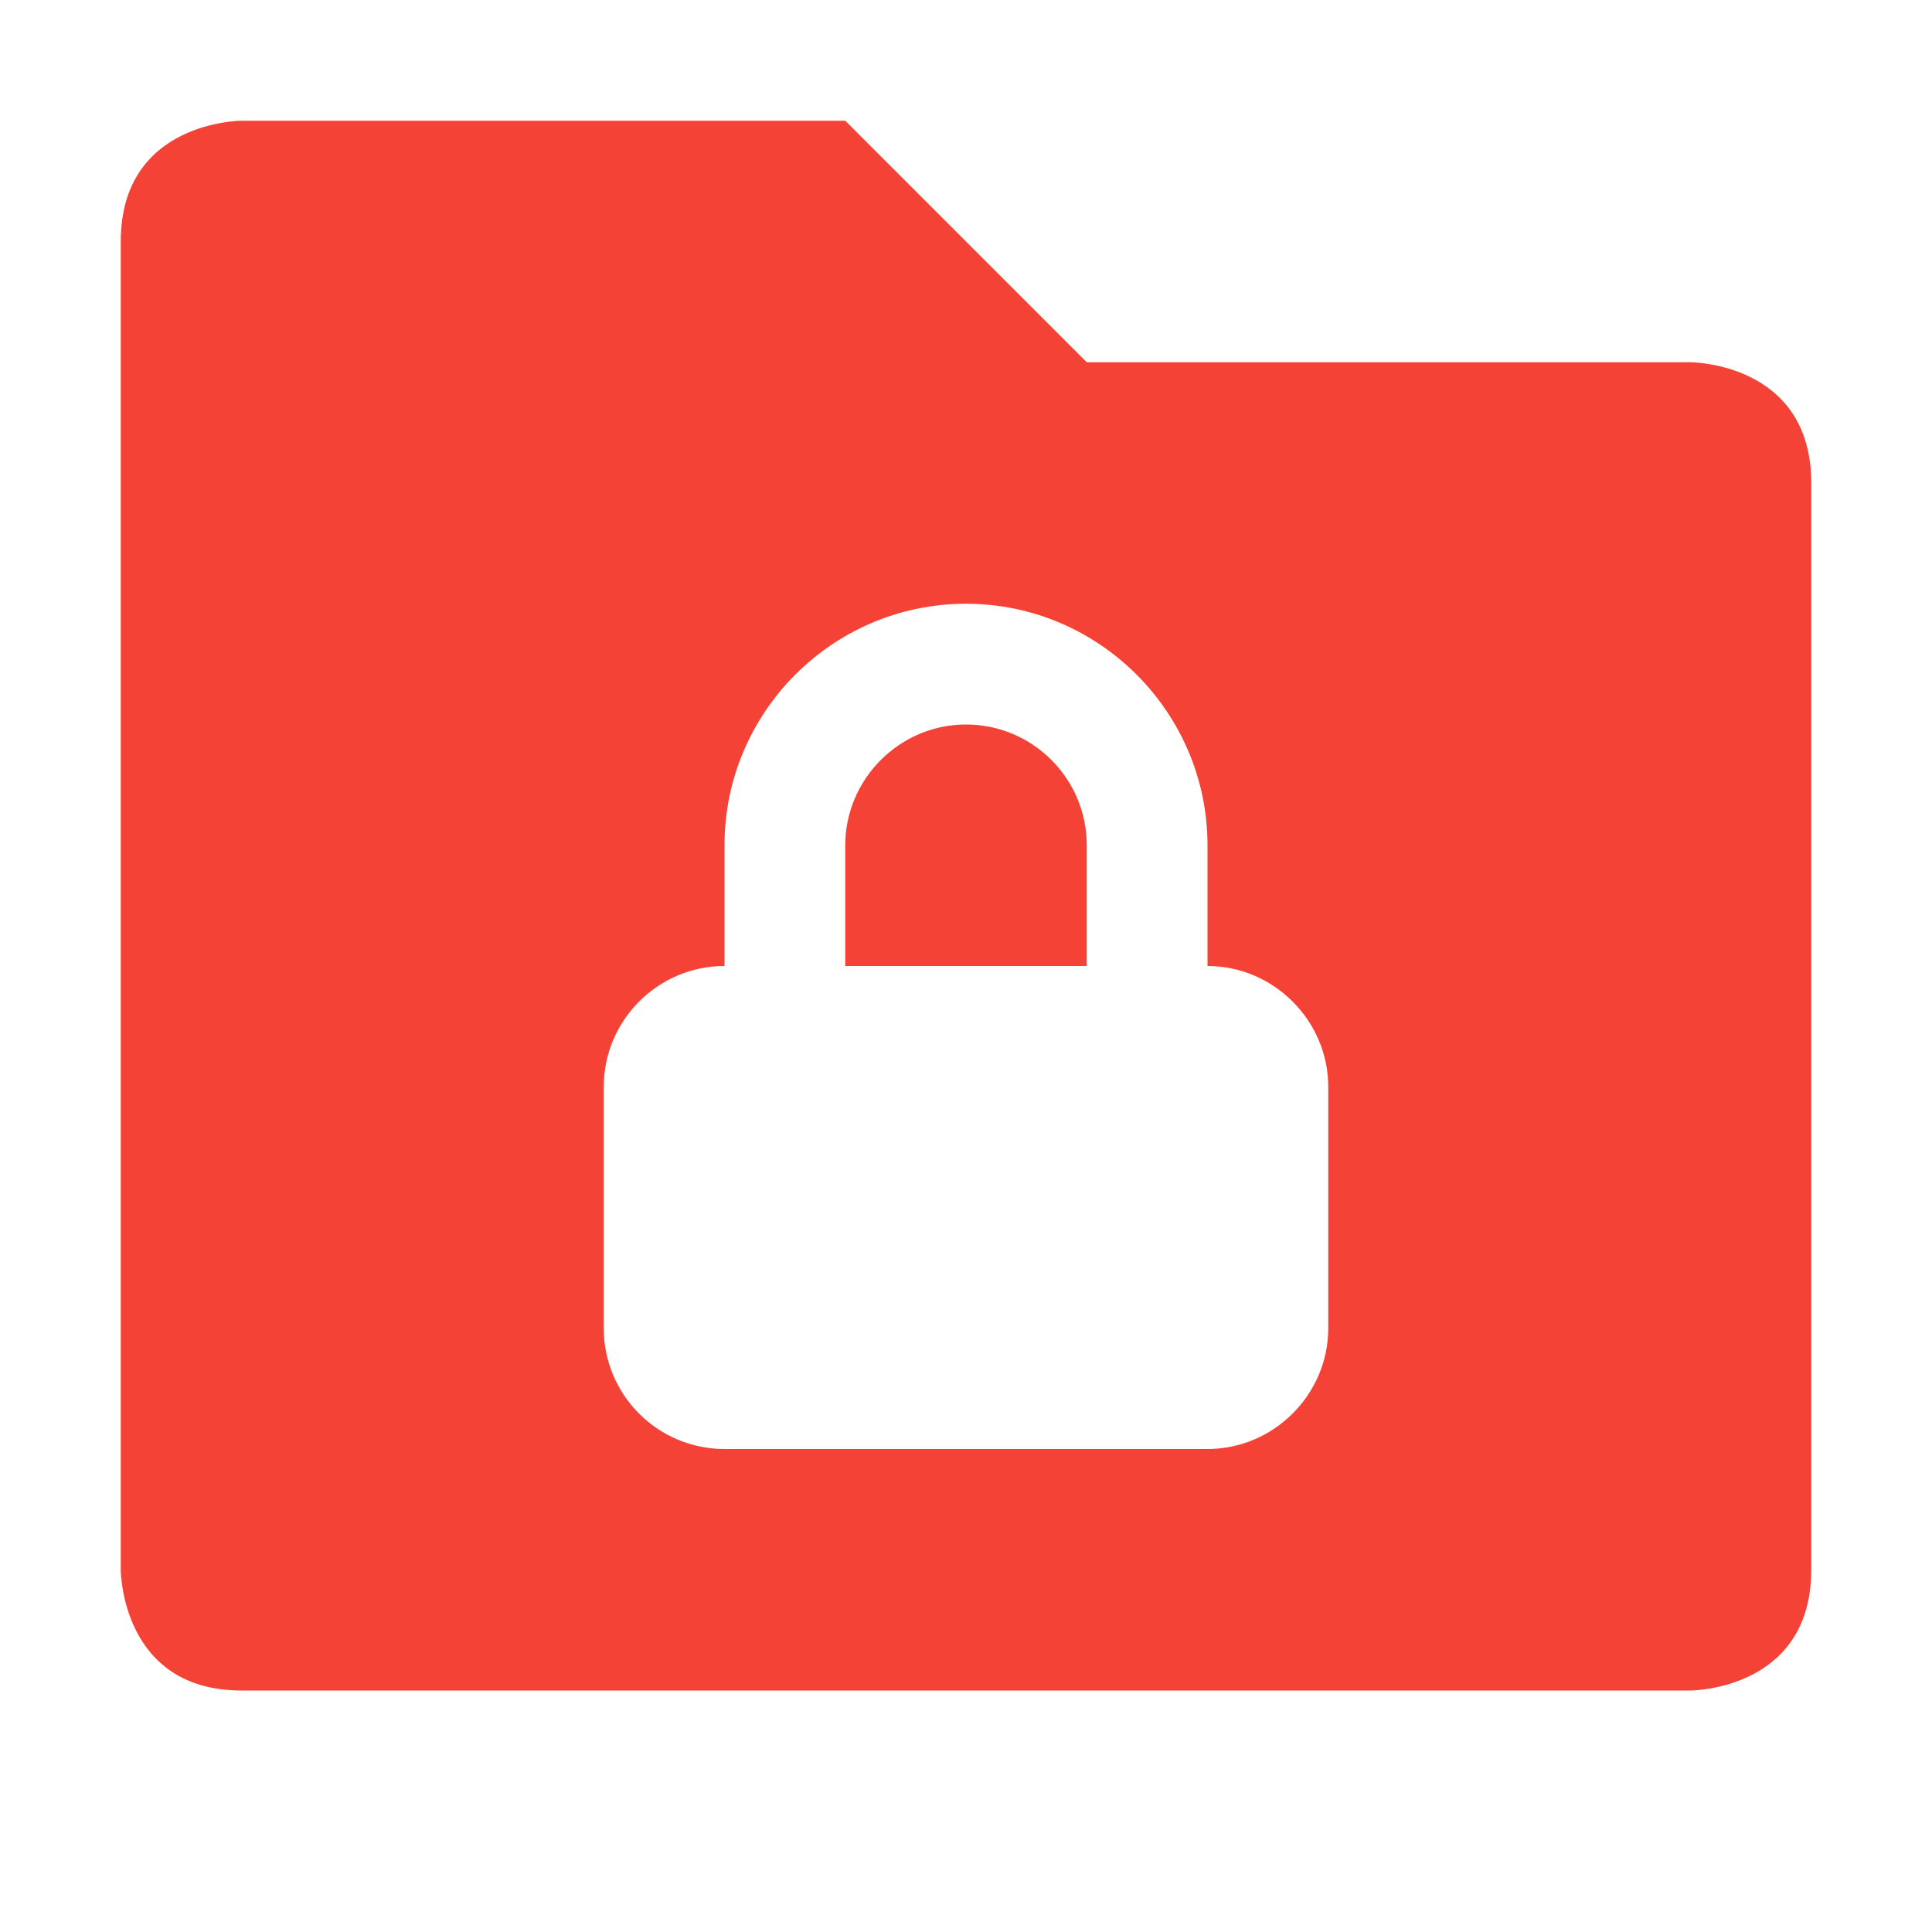
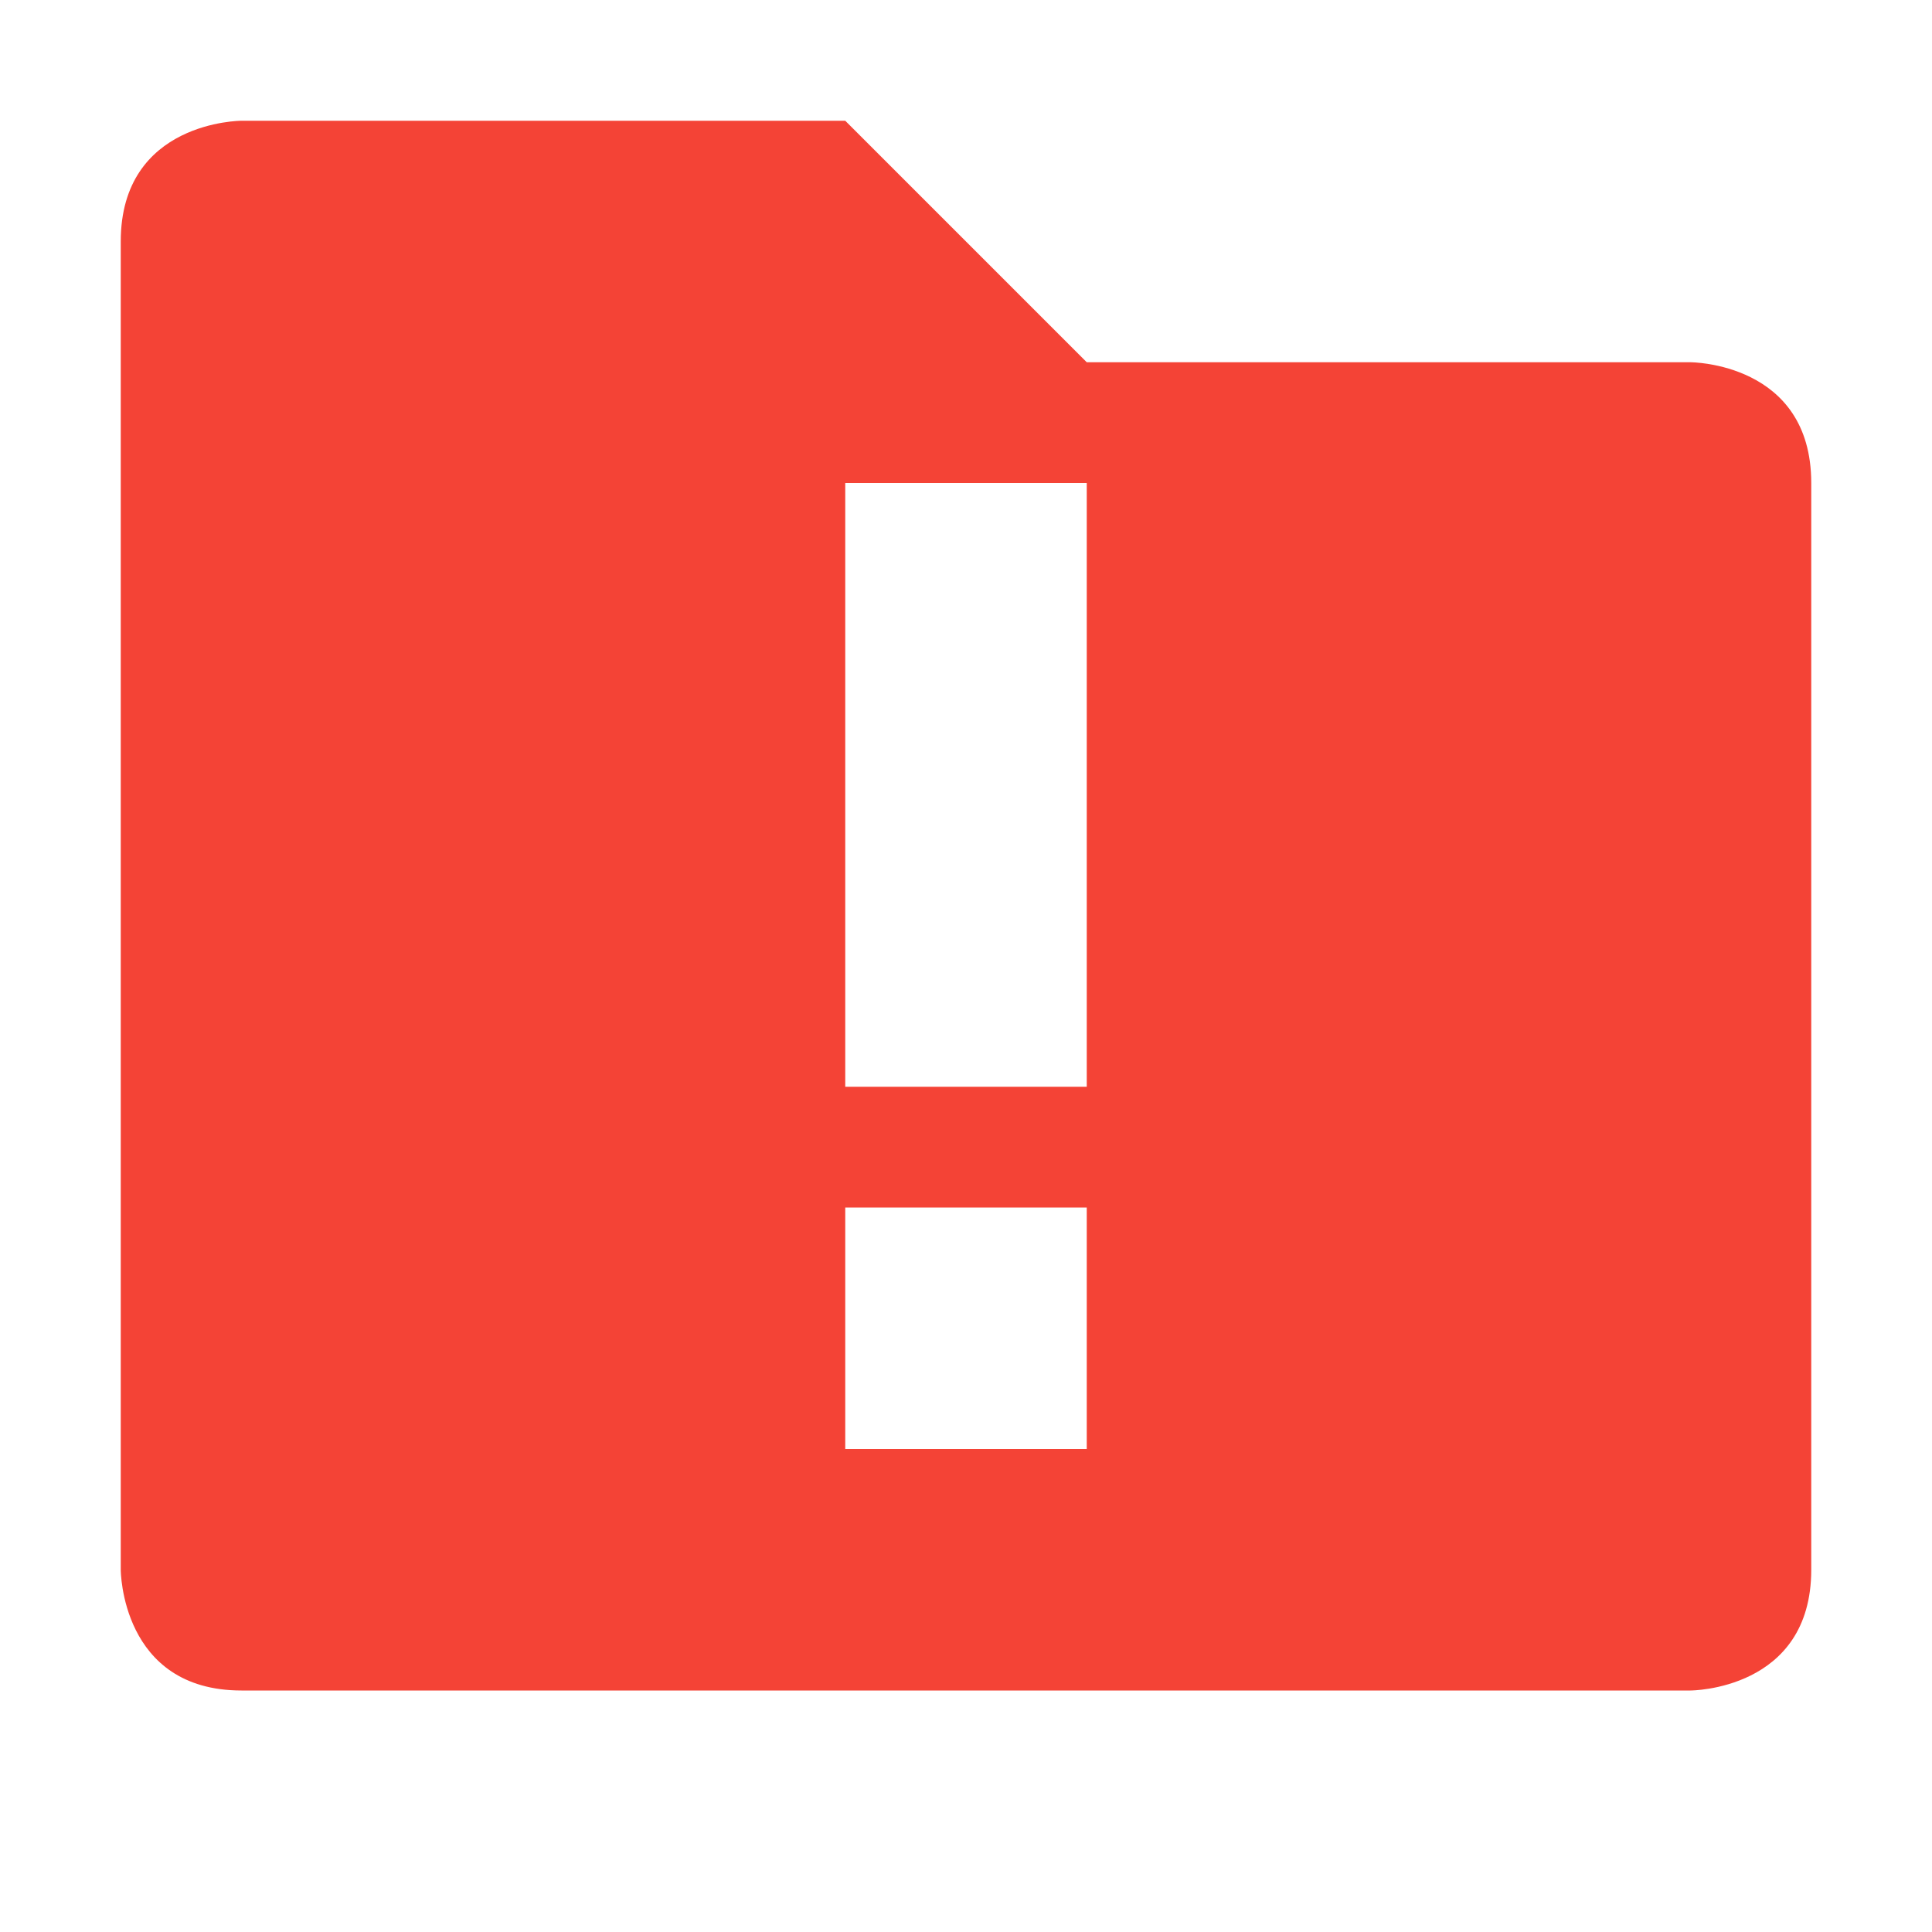
<svg xmlns="http://www.w3.org/2000/svg" width="16" height="16" version="1.1">
  <defs>
    <style id="current-color-scheme" type="text/css">.ColorScheme-Text { color:#dfdfdf; } .ColorScheme-Highlight { color:#4285f4; } .ColorScheme-NeutralText { color:#ff9800; } .ColorScheme-PositiveText { color:#4caf50; } .ColorScheme-NegativeText { color:#f44336; }</style>
  </defs>
-   <path class="ColorScheme-NegativeText" d="m2 1s-1 0-1 1v11s0 1 1 1h12s1 0 1-1v-9c0-1-1-1-1-1h-5l-2-2zm6 4c1.102 0 2 0.9 2 2v1c0.547 0 1 0.452 1 1v2c0 0.548-0.451 1-1 1h-4c-0.554 0-1-0.449-1-1v-2c0-0.547 0.446-1 1-1v-1c0-1.101 0.896-2 2-2zm0 1c-0.552 0-1 0.454-1 1v1h2v-1c0-0.554-0.451-1-1-1z" style="fill:currentColor" />
+   <path class="ColorScheme-NegativeText" d="m2 1s-1 0-1 1v11s0 1 1 1h12s1 0 1-1v-9c0-1-1-1-1-1h-5l-2-2zm7 9v2h-2v-2m0-1v-5h2v5z" style="fill:currentColor" />
</svg>
